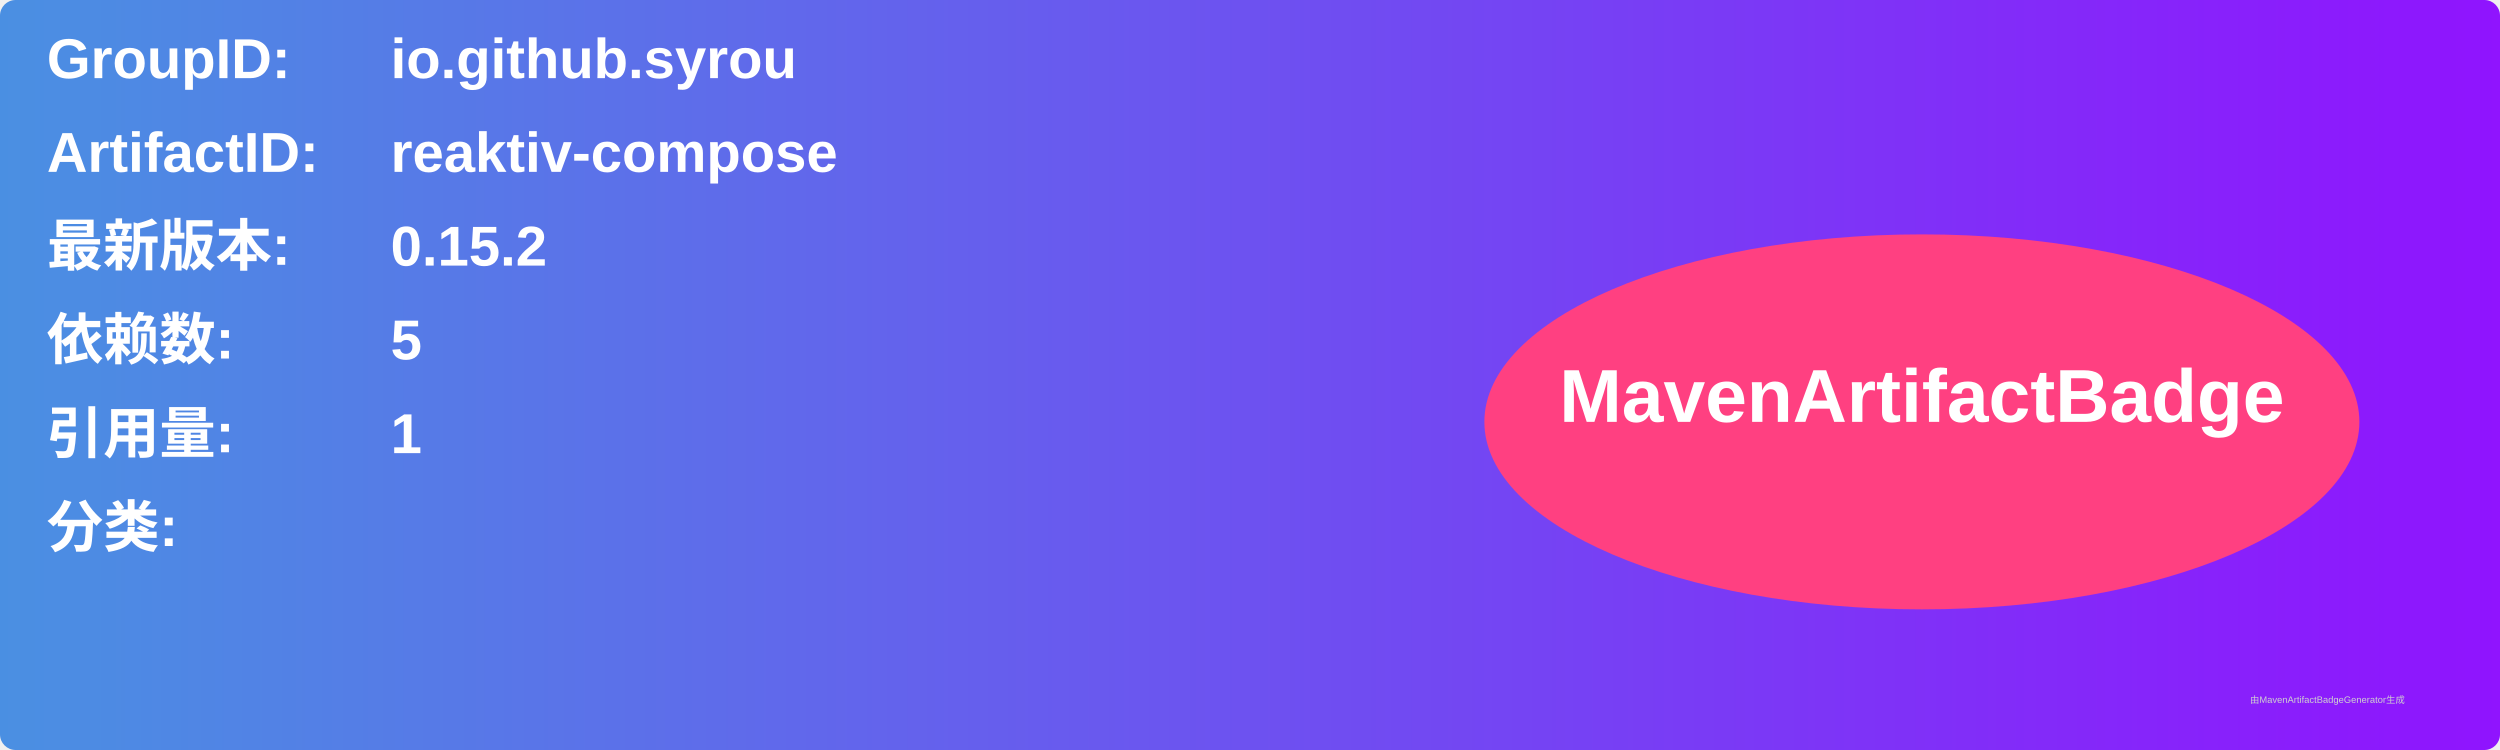
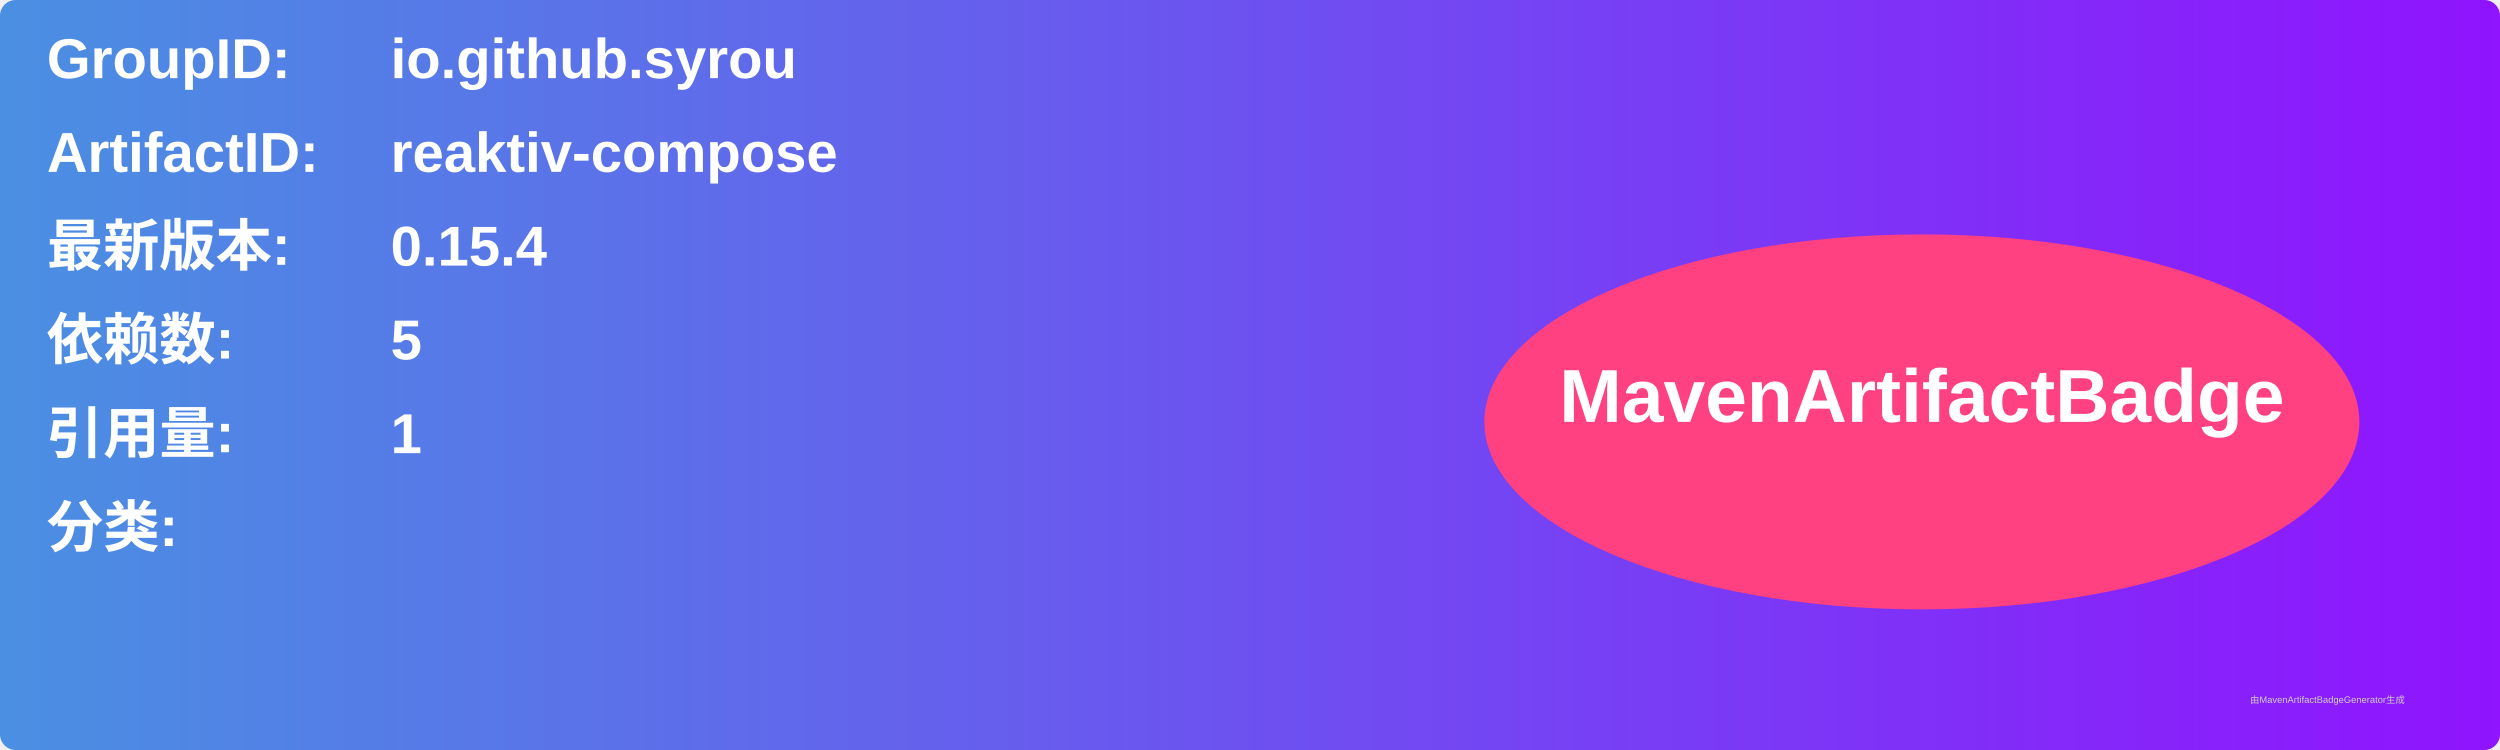
<svg xmlns="http://www.w3.org/2000/svg" width="800" height="240" viewBox="0 0 800 240">
  <linearGradient id="grad" x1="0%" y1="0%" x2="100%" y2="0%">
    <stop offset="0%" stop-color="#4a90e2" />
    <stop offset="100%" stop-color="#9013fe" />
  </linearGradient>
  <rect width="100%" height="100%" rx="5" ry="5" fill="url(#grad)" />
  <g transform="translate(15, 15)">
    <text x="0" y="10" font-family="Arial" font-size="18" fill="white" font-weight="bold" width="260">GroupID:</text>
    <text x="110" y="10" font-family="Arial" font-size="18" fill="white" font-weight="bold" width="460">io.github.syrou</text>
    <text x="0" y="40" font-family="Arial" font-size="18" fill="white" font-weight="bold" width="260">ArtifactID:</text>
    <text x="110" y="40" font-family="Arial" font-size="18" fill="white" font-weight="bold" width="460">reaktiv-compose</text>
    <text x="0" y="70" font-family="Arial" font-size="18" fill="white" font-weight="bold">最新版本:</text>
    <text x="110" y="70" font-family="Arial" font-size="18" fill="white" font-weight="bold">
-       <tspan font-weight="bold">0.15.2</tspan>
+       <tspan font-weight="bold">0.15.4</tspan>
    </text>
    <text x="0" y="100" font-family="Arial" font-size="18" fill="white" font-weight="bold">依赖数: </text>
    <text x="110" y="100" font-family="Arial" font-size="18" fill="white">
      <tspan font-weight="bold">5</tspan>
    </text>
    <text x="0" y="130" font-family="Arial" font-size="18" fill="white" font-weight="bold">引用量: </text>
    <text x="110" y="130" font-family="Arial" font-size="18" fill="white">
      <tspan font-weight="bold">1</tspan>
    </text>
    <text x="0" y="160" font-family="Arial" font-size="18" fill="white" font-weight="bold">分类:</text>
    <text x="10" y="190" font-family="Arial" font-size="10" fill="white">
      <tspan font-weight="bold" />
    </text>
    <ellipse cx="600" cy="120" rx="140" ry="60" fill="#ff4081" />
    <text x="600" y="120" text-anchor="middle" font-family="Arial" font-size="24" fill="white" font-weight="bold">MavenArtifactBadge</text>
  </g>
  <text x="720" y="225" font-family="Arial" font-size="3" fill="#d0d0d0">由MavenArtifactBadgeGenerator生成</text>
</svg>
